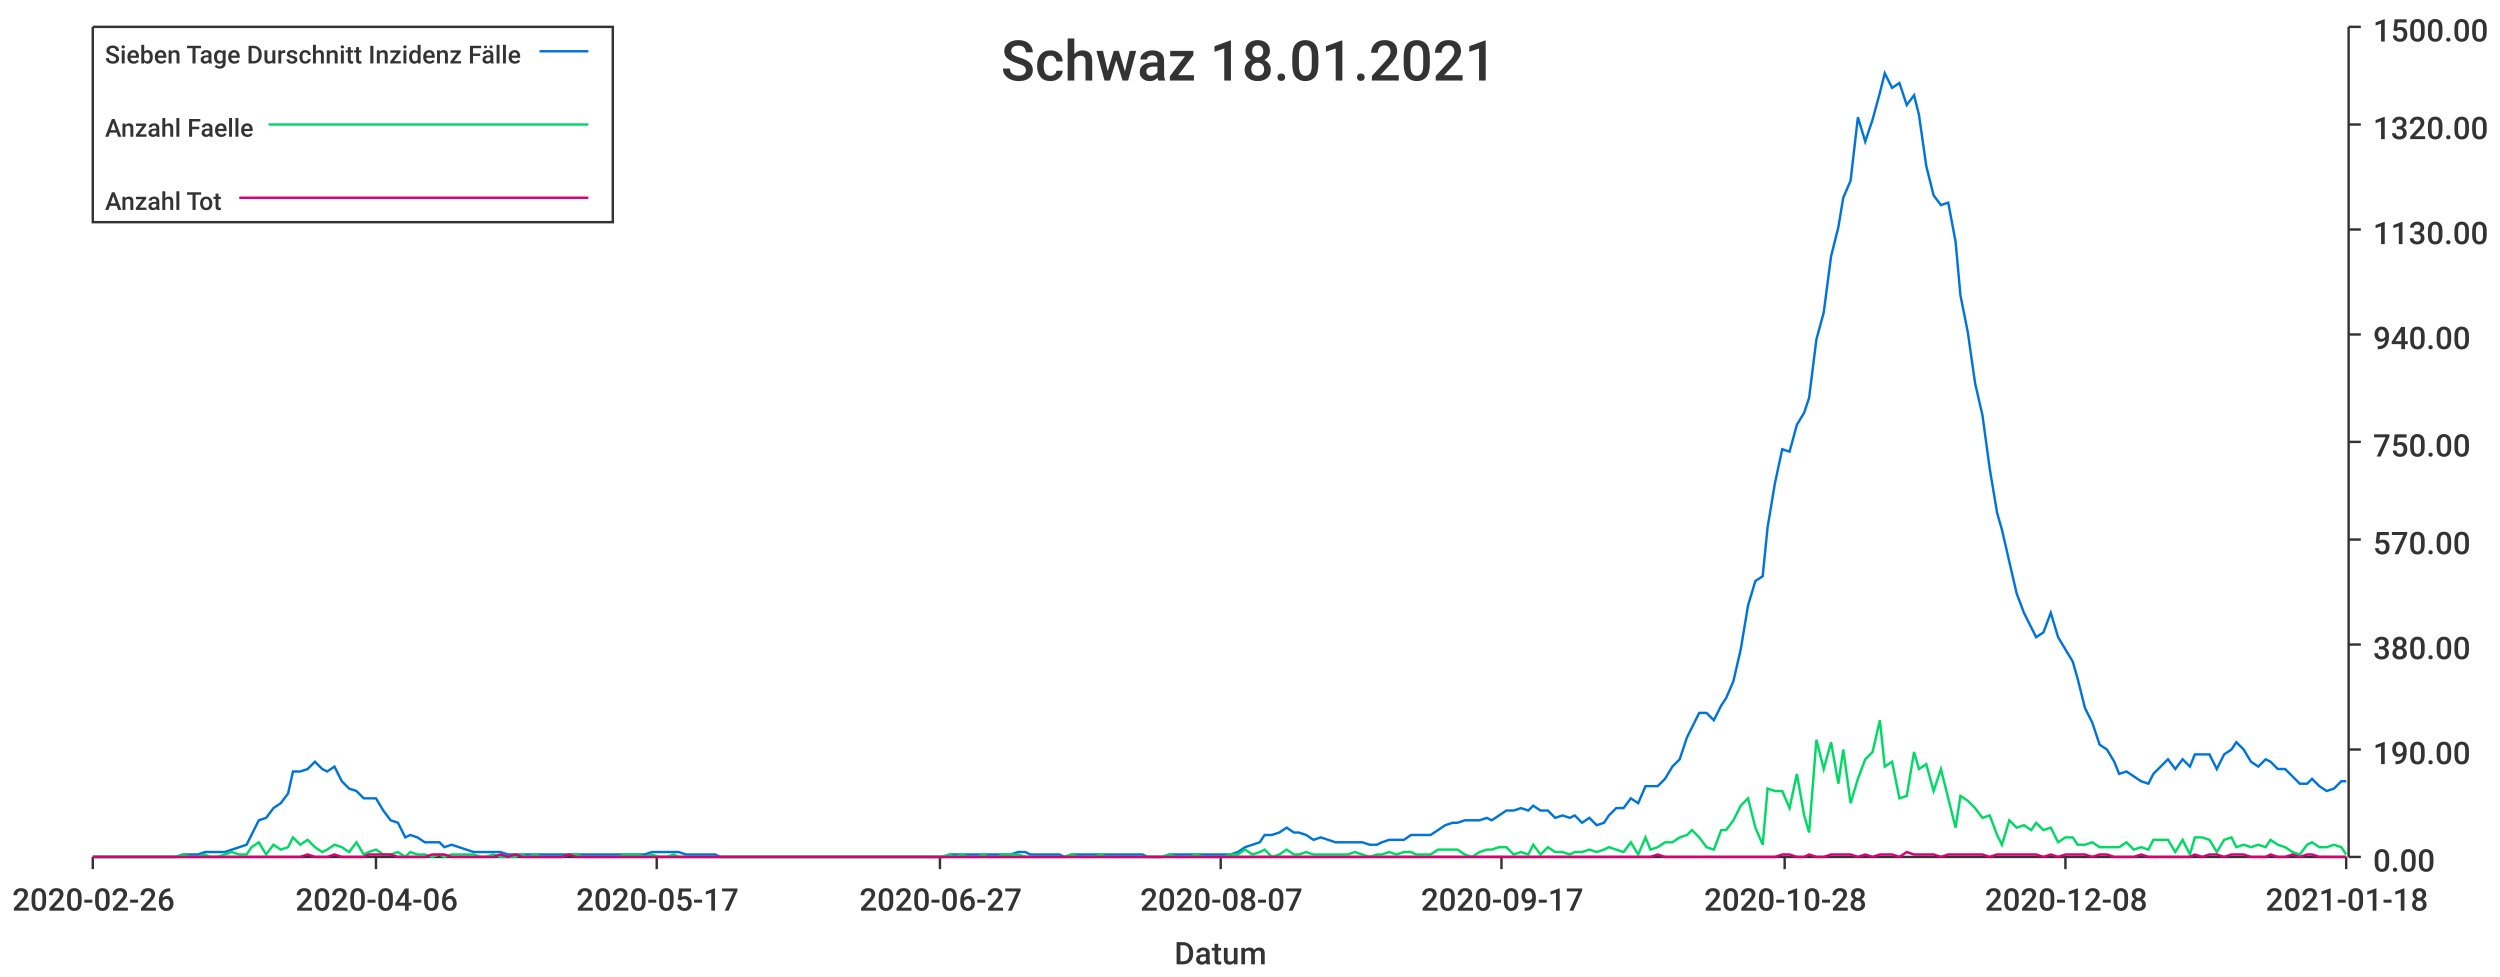
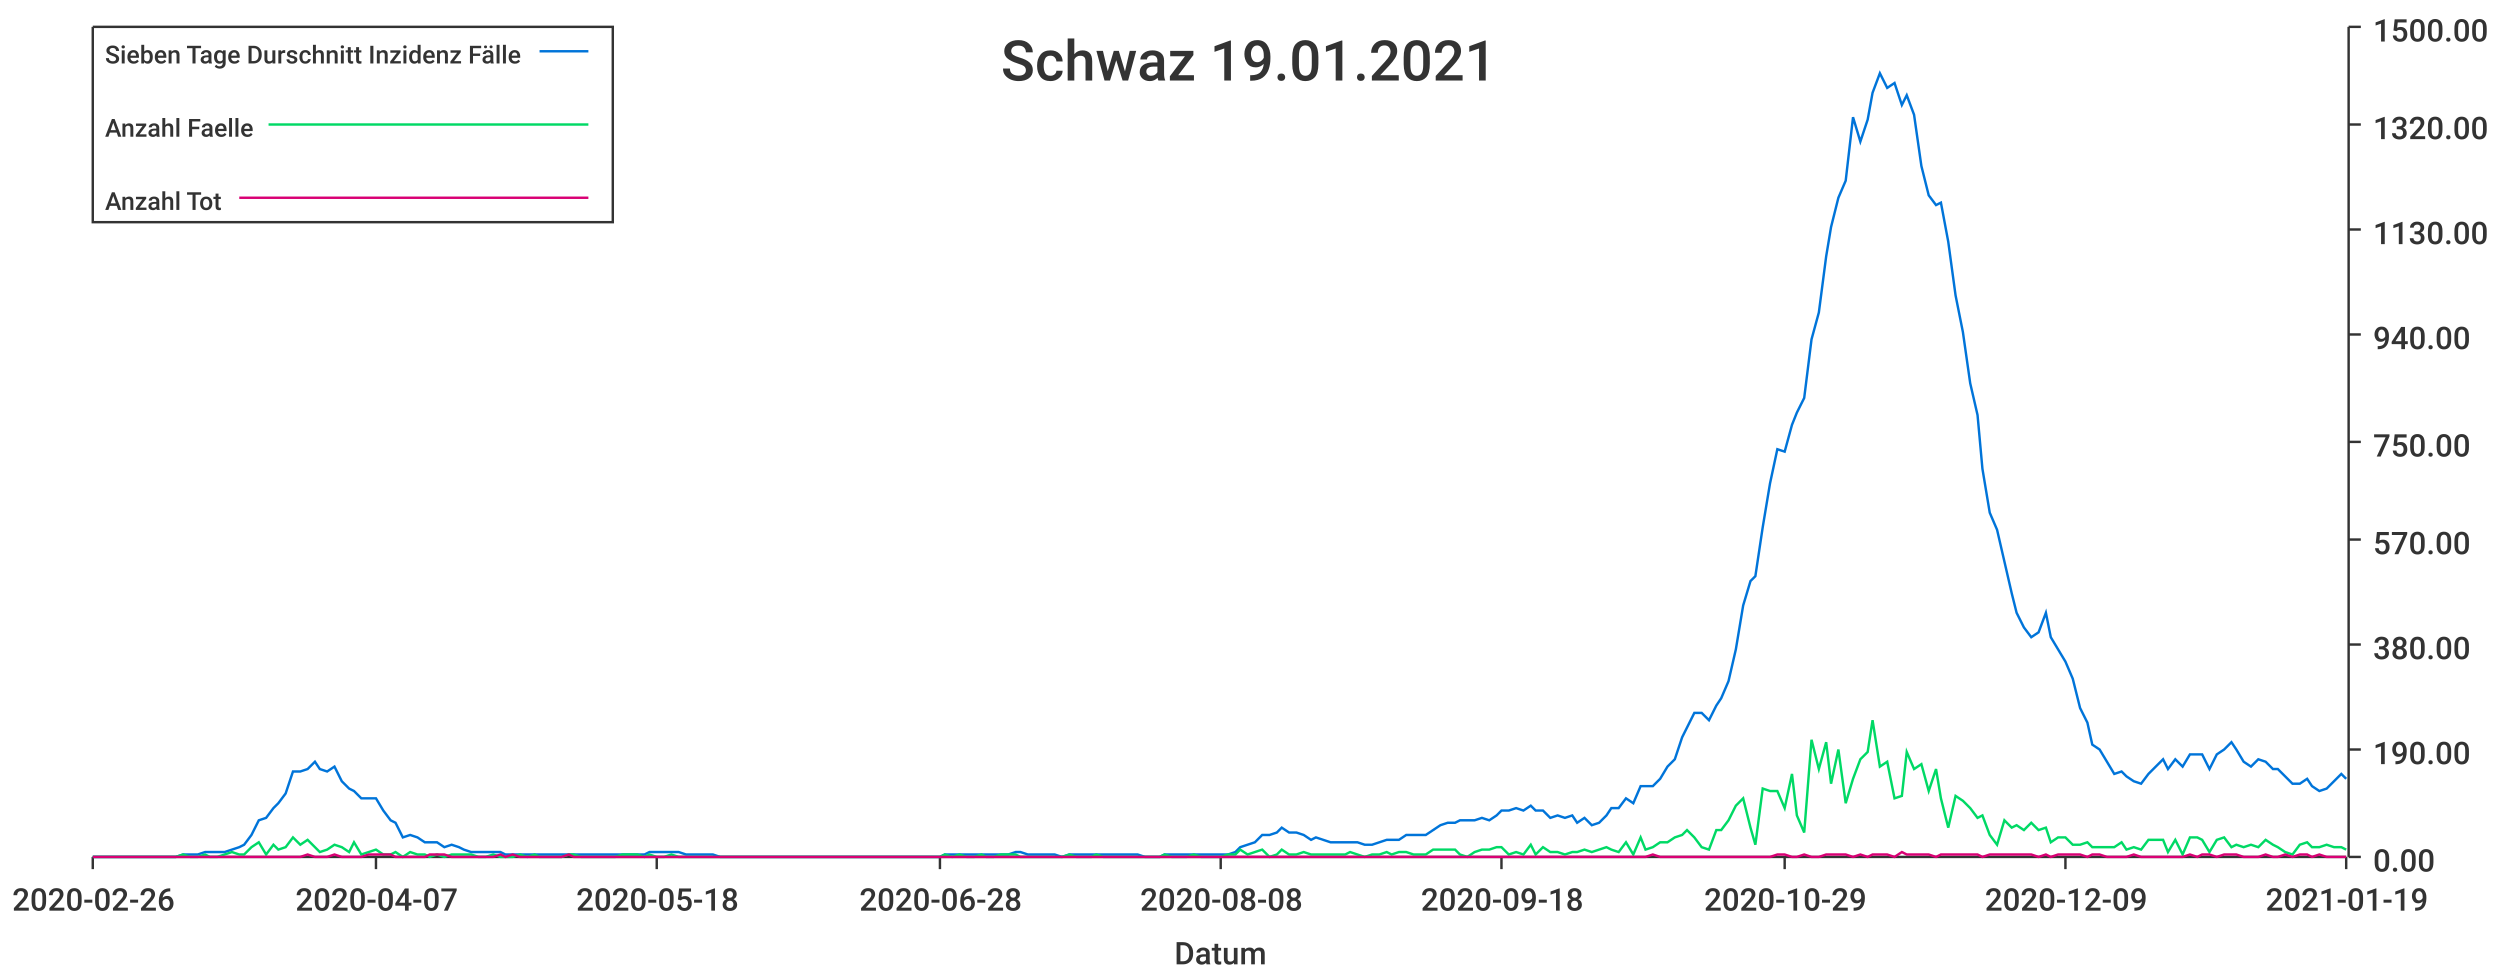
<svg xmlns="http://www.w3.org/2000/svg" width="1024" height="400">\n<path d="M 0 0 L 1024 0 L 1024 400 L 0 400 L 0 0" style="stroke-width:0;stroke:rgba(255,255,255,1.0);fill:rgba(255,255,255,1.0)" />
  <path d="M 38 11 L 961 11 L 961 351 L 38 351 L 38 11" style="stroke-width:0;stroke:rgba(255,255,255,1.0);fill:rgba(255,255,255,1.0)" />
  <path d="M 38 351 L 961 351" style="stroke-width:1;stroke:rgba(51,51,51,1.0);fill:none" />
  <path d="M 38 351 L 38 356" style="stroke-width:1;stroke:rgba(51,51,51,1.0);fill:none" />
  <text x="5" y="373" style="stroke-width:0;stroke:none;fill:rgba(51,51,51,1.0);font-size:12.8px;font-family:'Roboto Medium',sans-serif">2020-02-26</text>
  <path d="M 154 351 L 154 356" style="stroke-width:1;stroke:rgba(51,51,51,1.0);fill:none" />
-   <text x="121" y="373" style="stroke-width:0;stroke:none;fill:rgba(51,51,51,1.0);font-size:12.8px;font-family:'Roboto Medium',sans-serif">2020-04-06</text>
+   <text x="121" y="373" style="stroke-width:0;stroke:none;fill:rgba(51,51,51,1.0);font-size:12.8px;font-family:'Roboto Medium',sans-serif">2020-04-07</text>
  <path d="M 269 351 L 269 356" style="stroke-width:1;stroke:rgba(51,51,51,1.0);fill:none" />
-   <text x="236" y="373" style="stroke-width:0;stroke:none;fill:rgba(51,51,51,1.0);font-size:12.8px;font-family:'Roboto Medium',sans-serif">2020-05-17</text>
+   <text x="236" y="373" style="stroke-width:0;stroke:none;fill:rgba(51,51,51,1.0);font-size:12.8px;font-family:'Roboto Medium',sans-serif">2020-05-18</text>
  <path d="M 385 351 L 385 356" style="stroke-width:1;stroke:rgba(51,51,51,1.0);fill:none" />
-   <text x="352" y="373" style="stroke-width:0;stroke:none;fill:rgba(51,51,51,1.0);font-size:12.8px;font-family:'Roboto Medium',sans-serif">2020-06-27</text>
+   <text x="352" y="373" style="stroke-width:0;stroke:none;fill:rgba(51,51,51,1.0);font-size:12.8px;font-family:'Roboto Medium',sans-serif">2020-06-28</text>
  <path d="M 500 351 L 500 356" style="stroke-width:1;stroke:rgba(51,51,51,1.0);fill:none" />
-   <text x="467" y="373" style="stroke-width:0;stroke:none;fill:rgba(51,51,51,1.0);font-size:12.8px;font-family:'Roboto Medium',sans-serif">2020-08-07</text>
+   <text x="467" y="373" style="stroke-width:0;stroke:none;fill:rgba(51,51,51,1.0);font-size:12.8px;font-family:'Roboto Medium',sans-serif">2020-08-08</text>
  <path d="M 615 351 L 615 356" style="stroke-width:1;stroke:rgba(51,51,51,1.0);fill:none" />
-   <text x="582" y="373" style="stroke-width:0;stroke:none;fill:rgba(51,51,51,1.0);font-size:12.8px;font-family:'Roboto Medium',sans-serif">2020-09-17</text>
+   <text x="582" y="373" style="stroke-width:0;stroke:none;fill:rgba(51,51,51,1.0);font-size:12.8px;font-family:'Roboto Medium',sans-serif">2020-09-18</text>
  <path d="M 731 351 L 731 356" style="stroke-width:1;stroke:rgba(51,51,51,1.0);fill:none" />
-   <text x="698" y="373" style="stroke-width:0;stroke:none;fill:rgba(51,51,51,1.0);font-size:12.8px;font-family:'Roboto Medium',sans-serif">2020-10-28</text>
+   <text x="698" y="373" style="stroke-width:0;stroke:none;fill:rgba(51,51,51,1.0);font-size:12.8px;font-family:'Roboto Medium',sans-serif">2020-10-29</text>
  <path d="M 846 351 L 846 356" style="stroke-width:1;stroke:rgba(51,51,51,1.0);fill:none" />
-   <text x="813" y="373" style="stroke-width:0;stroke:none;fill:rgba(51,51,51,1.0);font-size:12.8px;font-family:'Roboto Medium',sans-serif">2020-12-08</text>
+   <text x="813" y="373" style="stroke-width:0;stroke:none;fill:rgba(51,51,51,1.0);font-size:12.8px;font-family:'Roboto Medium',sans-serif">2020-12-09</text>
  <path d="M 961 351 L 961 356" style="stroke-width:1;stroke:rgba(51,51,51,1.0);fill:none" />
-   <text x="928" y="373" style="stroke-width:0;stroke:none;fill:rgba(51,51,51,1.0);font-size:12.8px;font-family:'Roboto Medium',sans-serif">2021-01-18</text>
+   <text x="928" y="373" style="stroke-width:0;stroke:none;fill:rgba(51,51,51,1.0);font-size:12.8px;font-family:'Roboto Medium',sans-serif">2021-01-19</text>
  <text x="481" y="395" style="stroke-width:0;stroke:none;fill:rgba(51,51,51,1.0);font-size:12.8px;font-family:'Roboto Medium',sans-serif">Datum</text>
  <path d="M 962 351 L 962 11" style="stroke-width:1;stroke:rgba(51,51,51,1.0);fill:none" />
  <path d="M 962 351 L 967 351" style="stroke-width:1;stroke:rgba(51,51,51,1.0);fill:none" />
  <text x="972" y="357" style="stroke-width:0;stroke:none;fill:rgba(51,51,51,1.0);font-size:12.8px;font-family:'Roboto Medium',sans-serif">0.00</text>
  <path d="M 962 307 L 967 307" style="stroke-width:1;stroke:rgba(51,51,51,1.0);fill:none" />
  <text x="972" y="313" style="stroke-width:0;stroke:none;fill:rgba(51,51,51,1.0);font-size:12.8px;font-family:'Roboto Medium',sans-serif">190.00</text>
  <path d="M 962 264 L 967 264" style="stroke-width:1;stroke:rgba(51,51,51,1.0);fill:none" />
  <text x="972" y="270" style="stroke-width:0;stroke:none;fill:rgba(51,51,51,1.0);font-size:12.8px;font-family:'Roboto Medium',sans-serif">380.00</text>
  <path d="M 962 221 L 967 221" style="stroke-width:1;stroke:rgba(51,51,51,1.0);fill:none" />
  <text x="972" y="227" style="stroke-width:0;stroke:none;fill:rgba(51,51,51,1.0);font-size:12.8px;font-family:'Roboto Medium',sans-serif">570.00</text>
  <path d="M 962 181 L 967 181" style="stroke-width:1;stroke:rgba(51,51,51,1.0);fill:none" />
  <text x="972" y="187" style="stroke-width:0;stroke:none;fill:rgba(51,51,51,1.0);font-size:12.8px;font-family:'Roboto Medium',sans-serif">750.00</text>
  <path d="M 962 137 L 967 137" style="stroke-width:1;stroke:rgba(51,51,51,1.0);fill:none" />
  <text x="972" y="143" style="stroke-width:0;stroke:none;fill:rgba(51,51,51,1.0);font-size:12.8px;font-family:'Roboto Medium',sans-serif">940.00</text>
  <path d="M 962 94 L 967 94" style="stroke-width:1;stroke:rgba(51,51,51,1.0);fill:none" />
  <text x="972" y="100" style="stroke-width:0;stroke:none;fill:rgba(51,51,51,1.0);font-size:12.8px;font-family:'Roboto Medium',sans-serif">1130.00</text>
  <path d="M 962 51 L 967 51" style="stroke-width:1;stroke:rgba(51,51,51,1.0);fill:none" />
  <text x="972" y="57" style="stroke-width:0;stroke:none;fill:rgba(51,51,51,1.0);font-size:12.8px;font-family:'Roboto Medium',sans-serif">1320.00</text>
  <path d="M 962 11 L 967 11" style="stroke-width:1;stroke:rgba(51,51,51,1.0);fill:none" />
  <text x="972" y="17" style="stroke-width:0;stroke:none;fill:rgba(51,51,51,1.0);font-size:12.8px;font-family:'Roboto Medium',sans-serif">1500.00</text>
-   <path d="M 38 351 L 41 351 L 44 351 L 47 351 L 50 351 L 53 351 L 55 351 L 58 351 L 61 351 L 64 351 L 67 351 L 70 351 L 72 351 L 75 350 L 78 350 L 81 350 L 84 349 L 86 349 L 89 349 L 92 349 L 95 348 L 98 347 L 101 346 L 103 342 L 106 336 L 109 335 L 112 331 L 115 329 L 118 325 L 120 316 L 123 316 L 126 315 L 129 312 L 132 315 L 134 316 L 137 314 L 140 320 L 143 323 L 146 324 L 149 327 L 151 327 L 154 327 L 157 332 L 160 336 L 163 337 L 166 343 L 168 342 L 171 343 L 174 345 L 177 345 L 180 345 L 182 347 L 185 346 L 188 347 L 191 348 L 194 349 L 197 349 L 199 349 L 202 349 L 205 349 L 208 350 L 211 350 L 214 350 L 216 350 L 219 350 L 222 350 L 225 350 L 228 350 L 230 350 L 233 350 L 236 350 L 239 350 L 242 350 L 245 350 L 247 350 L 250 350 L 253 350 L 256 350 L 259 350 L 261 350 L 264 350 L 267 349 L 270 349 L 273 349 L 276 349 L 278 349 L 281 350 L 284 350 L 287 350 L 290 350 L 293 350 L 295 351 L 298 351 L 301 351 L 304 351 L 307 351 L 309 351 L 312 351 L 315 351 L 318 351 L 321 351 L 324 351 L 326 351 L 329 351 L 332 351 L 335 351 L 338 351 L 341 351 L 343 351 L 346 351 L 349 351 L 352 351 L 355 351 L 357 351 L 360 351 L 363 351 L 366 351 L 369 351 L 372 351 L 374 351 L 377 351 L 380 351 L 383 351 L 386 351 L 389 350 L 391 350 L 394 350 L 397 350 L 400 350 L 403 350 L 405 350 L 408 350 L 411 350 L 414 350 L 417 349 L 420 349 L 422 350 L 425 350 L 428 350 L 431 350 L 434 350 L 436 351 L 439 350 L 442 350 L 445 350 L 448 350 L 451 350 L 453 350 L 456 350 L 459 350 L 462 350 L 465 350 L 468 350 L 470 351 L 473 351 L 476 351 L 479 350 L 482 350 L 484 350 L 487 350 L 490 350 L 493 350 L 496 350 L 499 350 L 501 350 L 504 350 L 507 349 L 510 347 L 513 346 L 516 345 L 518 342 L 521 342 L 524 341 L 527 339 L 530 341 L 532 341 L 535 342 L 538 344 L 541 343 L 544 344 L 547 345 L 549 345 L 552 345 L 555 345 L 558 345 L 561 346 L 564 346 L 566 345 L 569 344 L 572 344 L 575 344 L 578 342 L 580 342 L 583 342 L 586 342 L 589 340 L 592 338 L 595 337 L 597 337 L 600 336 L 603 336 L 606 336 L 609 335 L 611 336 L 614 334 L 617 332 L 620 332 L 623 331 L 626 332 L 628 330 L 631 332 L 634 332 L 637 335 L 640 334 L 643 335 L 645 334 L 648 337 L 651 335 L 654 338 L 657 337 L 659 334 L 662 331 L 665 331 L 668 327 L 671 329 L 674 322 L 676 322 L 679 322 L 682 319 L 685 314 L 688 311 L 691 302 L 693 298 L 696 292 L 699 292 L 702 295 L 705 289 L 707 286 L 710 279 L 713 266 L 716 248 L 719 238 L 722 236 L 724 216 L 727 198 L 730 184 L 733 185 L 736 174 L 739 169 L 741 163 L 744 139 L 747 128 L 750 105 L 753 93 L 755 81 L 758 74 L 761 48 L 764 58 L 767 49 L 770 38 L 772 30 L 775 36 L 778 34 L 781 43 L 784 39 L 786 47 L 789 68 L 792 80 L 795 84 L 798 83 L 801 99 L 803 121 L 806 136 L 809 157 L 812 170 L 815 192 L 818 210 L 820 217 L 823 230 L 826 243 L 829 251 L 832 257 L 834 261 L 837 259 L 840 251 L 843 261 L 846 266 L 849 271 L 851 278 L 854 290 L 857 296 L 860 305 L 863 307 L 866 312 L 868 317 L 871 316 L 874 318 L 877 320 L 880 321 L 882 317 L 885 314 L 888 311 L 891 315 L 894 311 L 897 314 L 899 309 L 902 309 L 905 309 L 908 315 L 911 309 L 914 307 L 916 304 L 919 307 L 922 312 L 925 314 L 928 311 L 930 312 L 933 315 L 936 315 L 939 318 L 942 321 L 945 321 L 947 319 L 950 322 L 953 324 L 956 323 L 959 320 L 961 320" style="stroke-width:1;stroke:rgba(0,116,217,1.0);fill:none" />
-   <path d="M 38 351 L 41 351 L 44 351 L 47 351 L 50 351 L 53 351 L 55 351 L 58 351 L 61 351 L 64 351 L 67 351 L 70 351 L 72 351 L 75 350 L 78 351 L 81 351 L 84 350 L 86 351 L 89 351 L 92 350 L 95 349 L 98 350 L 101 350 L 103 347 L 106 345 L 109 350 L 112 346 L 115 348 L 118 347 L 120 343 L 123 346 L 126 344 L 129 347 L 132 349 L 134 348 L 137 346 L 140 347 L 143 349 L 146 345 L 149 350 L 151 349 L 154 348 L 157 350 L 160 350 L 163 349 L 166 351 L 168 349 L 171 350 L 174 350 L 177 351 L 180 350 L 182 351 L 185 350 L 188 350 L 191 350 L 194 350 L 197 351 L 199 351 L 202 350 L 205 351 L 208 351 L 211 351 L 214 350 L 216 351 L 219 350 L 222 351 L 225 351 L 228 351 L 230 351 L 233 350 L 236 350 L 239 351 L 242 351 L 245 351 L 247 351 L 250 351 L 253 351 L 256 350 L 259 350 L 261 350 L 264 351 L 267 350 L 270 351 L 273 351 L 276 350 L 278 351 L 281 351 L 284 351 L 287 351 L 290 351 L 293 351 L 295 351 L 298 351 L 301 351 L 304 351 L 307 351 L 309 351 L 312 351 L 315 351 L 318 351 L 321 351 L 324 351 L 326 351 L 329 351 L 332 351 L 335 351 L 338 351 L 341 351 L 343 351 L 346 351 L 349 351 L 352 351 L 355 351 L 357 351 L 360 351 L 363 351 L 366 351 L 369 351 L 372 351 L 374 351 L 377 351 L 380 351 L 383 351 L 386 351 L 389 350 L 391 351 L 394 350 L 397 351 L 400 351 L 403 350 L 405 351 L 408 351 L 411 350 L 414 350 L 417 350 L 420 351 L 422 351 L 425 351 L 428 351 L 431 351 L 434 351 L 436 351 L 439 350 L 442 351 L 445 351 L 448 351 L 451 350 L 453 351 L 456 351 L 459 351 L 462 351 L 465 351 L 468 351 L 470 351 L 473 351 L 476 351 L 479 350 L 482 351 L 484 351 L 487 351 L 490 350 L 493 351 L 496 351 L 499 351 L 501 351 L 504 350 L 507 350 L 510 348 L 513 350 L 516 349 L 518 348 L 521 351 L 524 350 L 527 348 L 530 350 L 532 350 L 535 349 L 538 350 L 541 350 L 544 350 L 547 350 L 549 350 L 552 350 L 555 349 L 558 350 L 561 351 L 564 350 L 566 350 L 569 349 L 572 350 L 575 349 L 578 349 L 580 350 L 583 350 L 586 350 L 589 348 L 592 348 L 595 348 L 597 348 L 600 350 L 603 351 L 606 349 L 609 348 L 611 348 L 614 347 L 617 347 L 620 350 L 623 349 L 626 350 L 628 346 L 631 350 L 634 347 L 637 349 L 640 349 L 643 350 L 645 349 L 648 349 L 651 348 L 654 349 L 657 348 L 659 347 L 662 348 L 665 349 L 668 345 L 671 350 L 674 343 L 676 348 L 679 347 L 682 345 L 685 345 L 688 343 L 691 342 L 693 340 L 696 343 L 699 347 L 702 348 L 705 340 L 707 340 L 710 336 L 713 330 L 716 327 L 719 339 L 722 346 L 724 323 L 727 324 L 730 324 L 733 331 L 736 317 L 739 334 L 741 341 L 744 303 L 747 315 L 750 304 L 753 321 L 755 307 L 758 329 L 761 319 L 764 311 L 767 308 L 770 295 L 772 314 L 775 312 L 778 327 L 781 326 L 784 308 L 786 315 L 789 313 L 792 324 L 795 315 L 798 327 L 801 339 L 803 326 L 806 328 L 809 331 L 812 335 L 815 334 L 818 342 L 820 346 L 823 336 L 826 339 L 829 338 L 832 340 L 834 337 L 837 340 L 840 339 L 843 345 L 846 343 L 849 343 L 851 346 L 854 346 L 857 345 L 860 347 L 863 347 L 866 347 L 868 347 L 871 345 L 874 348 L 877 347 L 880 348 L 882 344 L 885 344 L 888 344 L 891 349 L 894 344 L 897 350 L 899 343 L 902 343 L 905 344 L 908 349 L 911 344 L 914 343 L 916 347 L 919 346 L 922 347 L 925 346 L 928 347 L 930 344 L 933 346 L 936 347 L 939 349 L 942 350 L 945 346 L 947 345 L 950 347 L 953 347 L 956 346 L 959 347 L 961 350" style="stroke-width:1;stroke:rgba(0,217,101,1.0);fill:none" />
-   <path d="M 38 351 L 41 351 L 44 351 L 47 351 L 50 351 L 53 351 L 55 351 L 58 351 L 61 351 L 64 351 L 67 351 L 70 351 L 72 351 L 75 351 L 78 351 L 81 351 L 84 351 L 86 351 L 89 351 L 92 351 L 95 351 L 98 351 L 101 351 L 103 351 L 106 351 L 109 351 L 112 351 L 115 351 L 118 351 L 120 351 L 123 351 L 126 350 L 129 351 L 132 351 L 134 351 L 137 350 L 140 351 L 143 351 L 146 351 L 149 351 L 151 350 L 154 350 L 157 350 L 160 350 L 163 351 L 166 351 L 168 351 L 171 351 L 174 351 L 177 350 L 180 350 L 182 350 L 185 351 L 188 351 L 191 351 L 194 351 L 197 351 L 199 351 L 202 351 L 205 350 L 208 351 L 211 350 L 214 351 L 216 351 L 219 351 L 222 351 L 225 351 L 228 351 L 230 351 L 233 350 L 236 351 L 239 351 L 242 351 L 245 351 L 247 351 L 250 351 L 253 351 L 256 351 L 259 351 L 261 351 L 264 351 L 267 351 L 270 351 L 273 351 L 276 351 L 278 351 L 281 351 L 284 351 L 287 351 L 290 351 L 293 351 L 295 351 L 298 351 L 301 351 L 304 351 L 307 351 L 309 351 L 312 351 L 315 351 L 318 351 L 321 351 L 324 351 L 326 351 L 329 351 L 332 351 L 335 351 L 338 351 L 341 351 L 343 351 L 346 351 L 349 351 L 352 351 L 355 351 L 357 351 L 360 351 L 363 351 L 366 351 L 369 351 L 372 351 L 374 351 L 377 351 L 380 351 L 383 351 L 386 351 L 389 351 L 391 351 L 394 351 L 397 351 L 400 351 L 403 351 L 405 351 L 408 351 L 411 351 L 414 351 L 417 351 L 420 351 L 422 351 L 425 351 L 428 351 L 431 351 L 434 351 L 436 351 L 439 351 L 442 351 L 445 351 L 448 351 L 451 351 L 453 351 L 456 351 L 459 351 L 462 351 L 465 351 L 468 351 L 470 351 L 473 351 L 476 351 L 479 351 L 482 351 L 484 351 L 487 351 L 490 351 L 493 351 L 496 351 L 499 351 L 501 351 L 504 351 L 507 351 L 510 351 L 513 351 L 516 351 L 518 351 L 521 351 L 524 351 L 527 351 L 530 351 L 532 351 L 535 351 L 538 351 L 541 351 L 544 351 L 547 351 L 549 351 L 552 351 L 555 351 L 558 351 L 561 351 L 564 351 L 566 351 L 569 351 L 572 351 L 575 351 L 578 351 L 580 351 L 583 351 L 586 351 L 589 351 L 592 351 L 595 351 L 597 351 L 600 351 L 603 351 L 606 351 L 609 351 L 611 351 L 614 351 L 617 351 L 620 351 L 623 351 L 626 351 L 628 351 L 631 351 L 634 351 L 637 351 L 640 351 L 643 351 L 645 351 L 648 351 L 651 351 L 654 351 L 657 351 L 659 351 L 662 351 L 665 351 L 668 351 L 671 351 L 674 351 L 676 351 L 679 350 L 682 351 L 685 351 L 688 351 L 691 351 L 693 351 L 696 351 L 699 351 L 702 351 L 705 351 L 707 351 L 710 351 L 713 351 L 716 351 L 719 351 L 722 351 L 724 351 L 727 351 L 730 350 L 733 350 L 736 351 L 739 351 L 741 350 L 744 351 L 747 351 L 750 350 L 753 350 L 755 350 L 758 350 L 761 351 L 764 350 L 767 351 L 770 350 L 772 350 L 775 350 L 778 351 L 781 349 L 784 350 L 786 350 L 789 350 L 792 350 L 795 351 L 798 350 L 801 350 L 803 350 L 806 350 L 809 350 L 812 350 L 815 351 L 818 350 L 820 350 L 823 350 L 826 350 L 829 350 L 832 350 L 834 350 L 837 351 L 840 350 L 843 351 L 846 350 L 849 350 L 851 350 L 854 350 L 857 351 L 860 350 L 863 350 L 866 351 L 868 351 L 871 351 L 874 351 L 877 350 L 880 351 L 882 351 L 885 351 L 888 351 L 891 351 L 894 351 L 897 351 L 899 350 L 902 351 L 905 350 L 908 350 L 911 351 L 914 350 L 916 350 L 919 350 L 922 351 L 925 351 L 928 351 L 930 350 L 933 351 L 936 351 L 939 350 L 942 351 L 945 350 L 947 350 L 950 351 L 953 351 L 956 351 L 959 351 L 961 351" style="stroke-width:1;stroke:rgba(217,0,116,1.0);fill:none" />
-   <text x="410" y="33" style="stroke-width:0;stroke:none;fill:rgba(51,51,51,1.0);font-size:23.0px;font-family:'Roboto Medium',sans-serif">Schwaz 18.01.2021</text>
+   <path d="M 38 351 L 41 351 L 44 351 L 47 351 L 50 351 L 53 351 L 55 351 L 58 351 L 61 351 L 64 351 L 67 351 L 69 351 L 72 351 L 75 350 L 78 350 L 81 350 L 84 349 L 86 349 L 89 349 L 92 349 L 95 348 L 98 347 L 100 346 L 103 342 L 106 336 L 109 335 L 112 331 L 114 329 L 117 325 L 120 316 L 123 316 L 126 315 L 129 312 L 131 315 L 134 316 L 137 314 L 140 320 L 143 323 L 145 324 L 148 327 L 151 327 L 154 327 L 157 332 L 160 336 L 162 337 L 165 343 L 168 342 L 171 343 L 174 345 L 176 345 L 179 345 L 182 347 L 185 346 L 188 347 L 190 348 L 193 349 L 196 349 L 199 349 L 202 349 L 205 349 L 207 350 L 210 350 L 213 350 L 216 350 L 219 350 L 221 350 L 224 350 L 227 350 L 230 350 L 233 350 L 235 350 L 238 350 L 241 350 L 244 350 L 247 350 L 250 350 L 252 350 L 255 350 L 258 350 L 261 350 L 264 350 L 266 349 L 269 349 L 272 349 L 275 349 L 278 349 L 281 350 L 283 350 L 286 350 L 289 350 L 292 350 L 295 351 L 297 351 L 300 351 L 303 351 L 306 351 L 309 351 L 311 351 L 314 351 L 317 351 L 320 351 L 323 351 L 326 351 L 328 351 L 331 351 L 334 351 L 337 351 L 340 351 L 342 351 L 345 351 L 348 351 L 351 351 L 354 351 L 356 351 L 359 351 L 362 351 L 365 351 L 368 351 L 371 351 L 373 351 L 376 351 L 379 351 L 382 351 L 385 351 L 387 350 L 390 350 L 393 350 L 396 350 L 399 350 L 402 350 L 404 350 L 407 350 L 410 350 L 413 350 L 416 349 L 418 349 L 421 350 L 424 350 L 427 350 L 430 350 L 432 350 L 435 351 L 438 350 L 441 350 L 444 350 L 447 350 L 449 350 L 452 350 L 455 350 L 458 350 L 461 350 L 463 350 L 466 350 L 469 351 L 472 351 L 475 351 L 477 350 L 480 350 L 483 350 L 486 350 L 489 350 L 492 350 L 494 350 L 497 350 L 500 350 L 503 350 L 506 349 L 508 347 L 511 346 L 514 345 L 517 342 L 520 342 L 523 341 L 525 339 L 528 341 L 531 341 L 534 342 L 537 344 L 539 343 L 542 344 L 545 345 L 548 345 L 551 345 L 553 345 L 556 345 L 559 346 L 562 346 L 565 345 L 568 344 L 570 344 L 573 344 L 576 342 L 579 342 L 582 342 L 584 342 L 587 340 L 590 338 L 593 337 L 596 337 L 598 336 L 601 336 L 604 336 L 607 335 L 610 336 L 613 334 L 615 332 L 618 332 L 621 331 L 624 332 L 627 330 L 629 332 L 632 332 L 635 335 L 638 334 L 641 335 L 644 334 L 646 337 L 649 335 L 652 338 L 655 337 L 658 334 L 660 331 L 663 331 L 666 327 L 669 329 L 672 322 L 674 322 L 677 322 L 680 319 L 683 314 L 686 311 L 689 302 L 691 298 L 694 292 L 697 292 L 700 295 L 703 289 L 705 286 L 708 279 L 711 266 L 714 248 L 717 238 L 719 236 L 722 216 L 725 198 L 728 184 L 731 185 L 734 174 L 736 169 L 739 163 L 742 139 L 745 128 L 748 105 L 750 93 L 753 81 L 756 74 L 759 48 L 762 58 L 765 49 L 767 38 L 770 30 L 773 36 L 776 34 L 779 43 L 781 39 L 784 47 L 787 68 L 790 80 L 793 84 L 795 83 L 798 99 L 801 121 L 804 136 L 807 157 L 810 170 L 812 192 L 815 210 L 818 217 L 821 230 L 824 243 L 826 251 L 829 257 L 832 261 L 835 259 L 838 251 L 840 261 L 843 266 L 846 271 L 849 278 L 852 290 L 855 296 L 857 305 L 860 307 L 863 312 L 866 317 L 869 316 L 871 318 L 874 320 L 877 321 L 880 317 L 883 314 L 886 311 L 888 315 L 891 311 L 894 314 L 897 309 L 900 309 L 902 309 L 905 315 L 908 309 L 911 307 L 914 304 L 916 307 L 919 312 L 922 314 L 925 311 L 928 312 L 931 315 L 933 315 L 936 318 L 939 321 L 942 321 L 945 319 L 947 322 L 950 324 L 953 323 L 956 320 L 959 317 L 961 319" style="stroke-width:1;stroke:rgba(0,116,217,1.0);fill:none" />
+   <path d="M 38 351 L 41 351 L 44 351 L 47 351 L 50 351 L 53 351 L 55 351 L 58 351 L 61 351 L 64 351 L 67 351 L 69 351 L 72 351 L 75 350 L 78 351 L 81 351 L 84 350 L 86 351 L 89 351 L 92 350 L 95 349 L 98 350 L 100 350 L 103 347 L 106 345 L 109 350 L 112 346 L 114 348 L 117 347 L 120 343 L 123 346 L 126 344 L 129 347 L 131 349 L 134 348 L 137 346 L 140 347 L 143 349 L 145 345 L 148 350 L 151 349 L 154 348 L 157 350 L 160 350 L 162 349 L 165 351 L 168 349 L 171 350 L 174 350 L 176 351 L 179 350 L 182 351 L 185 350 L 188 350 L 190 350 L 193 350 L 196 351 L 199 351 L 202 350 L 205 351 L 207 351 L 210 351 L 213 350 L 216 351 L 219 350 L 221 351 L 224 351 L 227 351 L 230 351 L 233 350 L 235 350 L 238 351 L 241 351 L 244 351 L 247 351 L 250 351 L 252 351 L 255 350 L 258 350 L 261 350 L 264 351 L 266 350 L 269 351 L 272 351 L 275 350 L 278 351 L 281 351 L 283 351 L 286 351 L 289 351 L 292 351 L 295 351 L 297 351 L 300 351 L 303 351 L 306 351 L 309 351 L 311 351 L 314 351 L 317 351 L 320 351 L 323 351 L 326 351 L 328 351 L 331 351 L 334 351 L 337 351 L 340 351 L 342 351 L 345 351 L 348 351 L 351 351 L 354 351 L 356 351 L 359 351 L 362 351 L 365 351 L 368 351 L 371 351 L 373 351 L 376 351 L 379 351 L 382 351 L 385 351 L 387 350 L 390 351 L 393 350 L 396 351 L 399 351 L 402 350 L 404 351 L 407 351 L 410 350 L 413 350 L 416 350 L 418 351 L 421 351 L 424 351 L 427 351 L 430 351 L 432 351 L 435 351 L 438 350 L 441 351 L 444 351 L 447 351 L 449 350 L 452 351 L 455 351 L 458 351 L 461 351 L 463 351 L 466 351 L 469 351 L 472 351 L 475 351 L 477 350 L 480 351 L 483 351 L 486 351 L 489 350 L 492 351 L 494 351 L 497 351 L 500 351 L 503 350 L 506 350 L 508 348 L 511 350 L 514 349 L 517 348 L 520 351 L 523 350 L 525 348 L 528 350 L 531 350 L 534 349 L 537 350 L 539 350 L 542 350 L 545 350 L 548 350 L 551 350 L 553 349 L 556 350 L 559 351 L 562 350 L 565 350 L 568 349 L 570 350 L 573 349 L 576 349 L 579 350 L 582 350 L 584 350 L 587 348 L 590 348 L 593 348 L 596 348 L 598 350 L 601 351 L 604 349 L 607 348 L 610 348 L 613 347 L 615 347 L 618 350 L 621 349 L 624 350 L 627 346 L 629 350 L 632 347 L 635 349 L 638 349 L 641 350 L 644 349 L 646 349 L 649 348 L 652 349 L 655 348 L 658 347 L 660 348 L 663 349 L 666 345 L 669 350 L 672 343 L 674 348 L 677 347 L 680 345 L 683 345 L 686 343 L 689 342 L 691 340 L 694 343 L 697 347 L 700 348 L 703 340 L 705 340 L 708 336 L 711 330 L 714 327 L 717 339 L 719 346 L 722 323 L 725 324 L 728 324 L 731 331 L 734 317 L 736 334 L 739 341 L 742 303 L 745 315 L 748 304 L 750 321 L 753 307 L 756 329 L 759 319 L 762 311 L 765 308 L 767 295 L 770 314 L 773 312 L 776 327 L 779 326 L 781 308 L 784 315 L 787 313 L 790 324 L 793 315 L 795 327 L 798 339 L 801 326 L 804 328 L 807 331 L 810 335 L 812 334 L 815 342 L 818 346 L 821 336 L 824 339 L 826 338 L 829 340 L 832 337 L 835 340 L 838 339 L 840 345 L 843 343 L 846 343 L 849 346 L 852 346 L 855 345 L 857 347 L 860 347 L 863 347 L 866 347 L 869 345 L 871 348 L 874 347 L 877 348 L 880 344 L 883 344 L 886 344 L 888 349 L 891 344 L 894 350 L 897 343 L 900 343 L 902 344 L 905 349 L 908 344 L 911 343 L 914 347 L 916 346 L 919 347 L 922 346 L 925 347 L 928 344 L 931 346 L 933 347 L 936 349 L 939 350 L 942 346 L 945 345 L 947 347 L 950 347 L 953 346 L 956 347 L 959 347 L 961 348" style="stroke-width:1;stroke:rgba(0,217,101,1.0);fill:none" />
+   <path d="M 38 351 L 41 351 L 44 351 L 47 351 L 50 351 L 53 351 L 55 351 L 58 351 L 61 351 L 64 351 L 67 351 L 69 351 L 72 351 L 75 351 L 78 351 L 81 351 L 84 351 L 86 351 L 89 351 L 92 351 L 95 351 L 98 351 L 100 351 L 103 351 L 106 351 L 109 351 L 112 351 L 114 351 L 117 351 L 120 351 L 123 351 L 126 350 L 129 351 L 131 351 L 134 351 L 137 350 L 140 351 L 143 351 L 145 351 L 148 351 L 151 350 L 154 350 L 157 350 L 160 350 L 162 351 L 165 351 L 168 351 L 171 351 L 174 351 L 176 350 L 179 350 L 182 350 L 185 351 L 188 351 L 190 351 L 193 351 L 196 351 L 199 351 L 202 351 L 205 350 L 207 351 L 210 350 L 213 351 L 216 351 L 219 351 L 221 351 L 224 351 L 227 351 L 230 351 L 233 350 L 235 351 L 238 351 L 241 351 L 244 351 L 247 351 L 250 351 L 252 351 L 255 351 L 258 351 L 261 351 L 264 351 L 266 351 L 269 351 L 272 351 L 275 351 L 278 351 L 281 351 L 283 351 L 286 351 L 289 351 L 292 351 L 295 351 L 297 351 L 300 351 L 303 351 L 306 351 L 309 351 L 311 351 L 314 351 L 317 351 L 320 351 L 323 351 L 326 351 L 328 351 L 331 351 L 334 351 L 337 351 L 340 351 L 342 351 L 345 351 L 348 351 L 351 351 L 354 351 L 356 351 L 359 351 L 362 351 L 365 351 L 368 351 L 371 351 L 373 351 L 376 351 L 379 351 L 382 351 L 385 351 L 387 351 L 390 351 L 393 351 L 396 351 L 399 351 L 402 351 L 404 351 L 407 351 L 410 351 L 413 351 L 416 351 L 418 351 L 421 351 L 424 351 L 427 351 L 430 351 L 432 351 L 435 351 L 438 351 L 441 351 L 444 351 L 447 351 L 449 351 L 452 351 L 455 351 L 458 351 L 461 351 L 463 351 L 466 351 L 469 351 L 472 351 L 475 351 L 477 351 L 480 351 L 483 351 L 486 351 L 489 351 L 492 351 L 494 351 L 497 351 L 500 351 L 503 351 L 506 351 L 508 351 L 511 351 L 514 351 L 517 351 L 520 351 L 523 351 L 525 351 L 528 351 L 531 351 L 534 351 L 537 351 L 539 351 L 542 351 L 545 351 L 548 351 L 551 351 L 553 351 L 556 351 L 559 351 L 562 351 L 565 351 L 568 351 L 570 351 L 573 351 L 576 351 L 579 351 L 582 351 L 584 351 L 587 351 L 590 351 L 593 351 L 596 351 L 598 351 L 601 351 L 604 351 L 607 351 L 610 351 L 613 351 L 615 351 L 618 351 L 621 351 L 624 351 L 627 351 L 629 351 L 632 351 L 635 351 L 638 351 L 641 351 L 644 351 L 646 351 L 649 351 L 652 351 L 655 351 L 658 351 L 660 351 L 663 351 L 666 351 L 669 351 L 672 351 L 674 351 L 677 350 L 680 351 L 683 351 L 686 351 L 689 351 L 691 351 L 694 351 L 697 351 L 700 351 L 703 351 L 705 351 L 708 351 L 711 351 L 714 351 L 717 351 L 719 351 L 722 351 L 725 351 L 728 350 L 731 350 L 734 351 L 736 351 L 739 350 L 742 351 L 745 351 L 748 350 L 750 350 L 753 350 L 756 350 L 759 351 L 762 350 L 765 351 L 767 350 L 770 350 L 773 350 L 776 351 L 779 349 L 781 350 L 784 350 L 787 350 L 790 350 L 793 351 L 795 350 L 798 350 L 801 350 L 804 350 L 807 350 L 810 350 L 812 351 L 815 350 L 818 350 L 821 350 L 824 350 L 826 350 L 829 350 L 832 350 L 835 351 L 838 350 L 840 351 L 843 350 L 846 350 L 849 350 L 852 350 L 855 351 L 857 350 L 860 350 L 863 351 L 866 351 L 869 351 L 871 351 L 874 350 L 877 351 L 880 351 L 883 351 L 886 351 L 888 351 L 891 351 L 894 351 L 897 350 L 900 351 L 902 350 L 905 350 L 908 351 L 911 350 L 914 350 L 916 350 L 919 351 L 922 351 L 925 351 L 928 350 L 931 351 L 933 351 L 936 350 L 939 351 L 942 350 L 945 350 L 947 351 L 950 350 L 953 351 L 956 351 L 959 351 L 961 351" style="stroke-width:1;stroke:rgba(217,0,116,1.0);fill:none" />
+   <text x="410" y="33" style="stroke-width:0;stroke:none;fill:rgba(51,51,51,1.0);font-size:23.0px;font-family:'Roboto Medium',sans-serif">Schwaz 19.01.2021</text>
  <path d="M 38 11 L 251 11 L 251 91 L 38 91 L 38 11" style="stroke-width:1;stroke:rgba(51,51,51,1.0);fill:rgba(255,255,255,1.0)" />
  <text x="43" y="26" style="stroke-width:0;stroke:none;fill:rgba(51,51,51,1.0);font-size:10.2px;font-family:'Roboto Medium',sans-serif">Sieben Tage Durschnitt Inzidenz Fälle</text>
  <path d="M 221 21 L 241 21" style="stroke-width:1;stroke:rgba(0,116,217,1.0);fill:none" />
  <text x="43" y="56" style="stroke-width:0;stroke:none;fill:rgba(51,51,51,1.0);font-size:10.2px;font-family:'Roboto Medium',sans-serif">Anzahl Faelle</text>
  <path d="M 110 51 L 241 51" style="stroke-width:1;stroke:rgba(0,217,101,1.0);fill:none" />
  <text x="43" y="86" style="stroke-width:0;stroke:none;fill:rgba(51,51,51,1.0);font-size:10.2px;font-family:'Roboto Medium',sans-serif">Anzahl Tot</text>
  <path d="M 98 81 L 241 81" style="stroke-width:1;stroke:rgba(217,0,116,1.0);fill:none" />
</svg>
